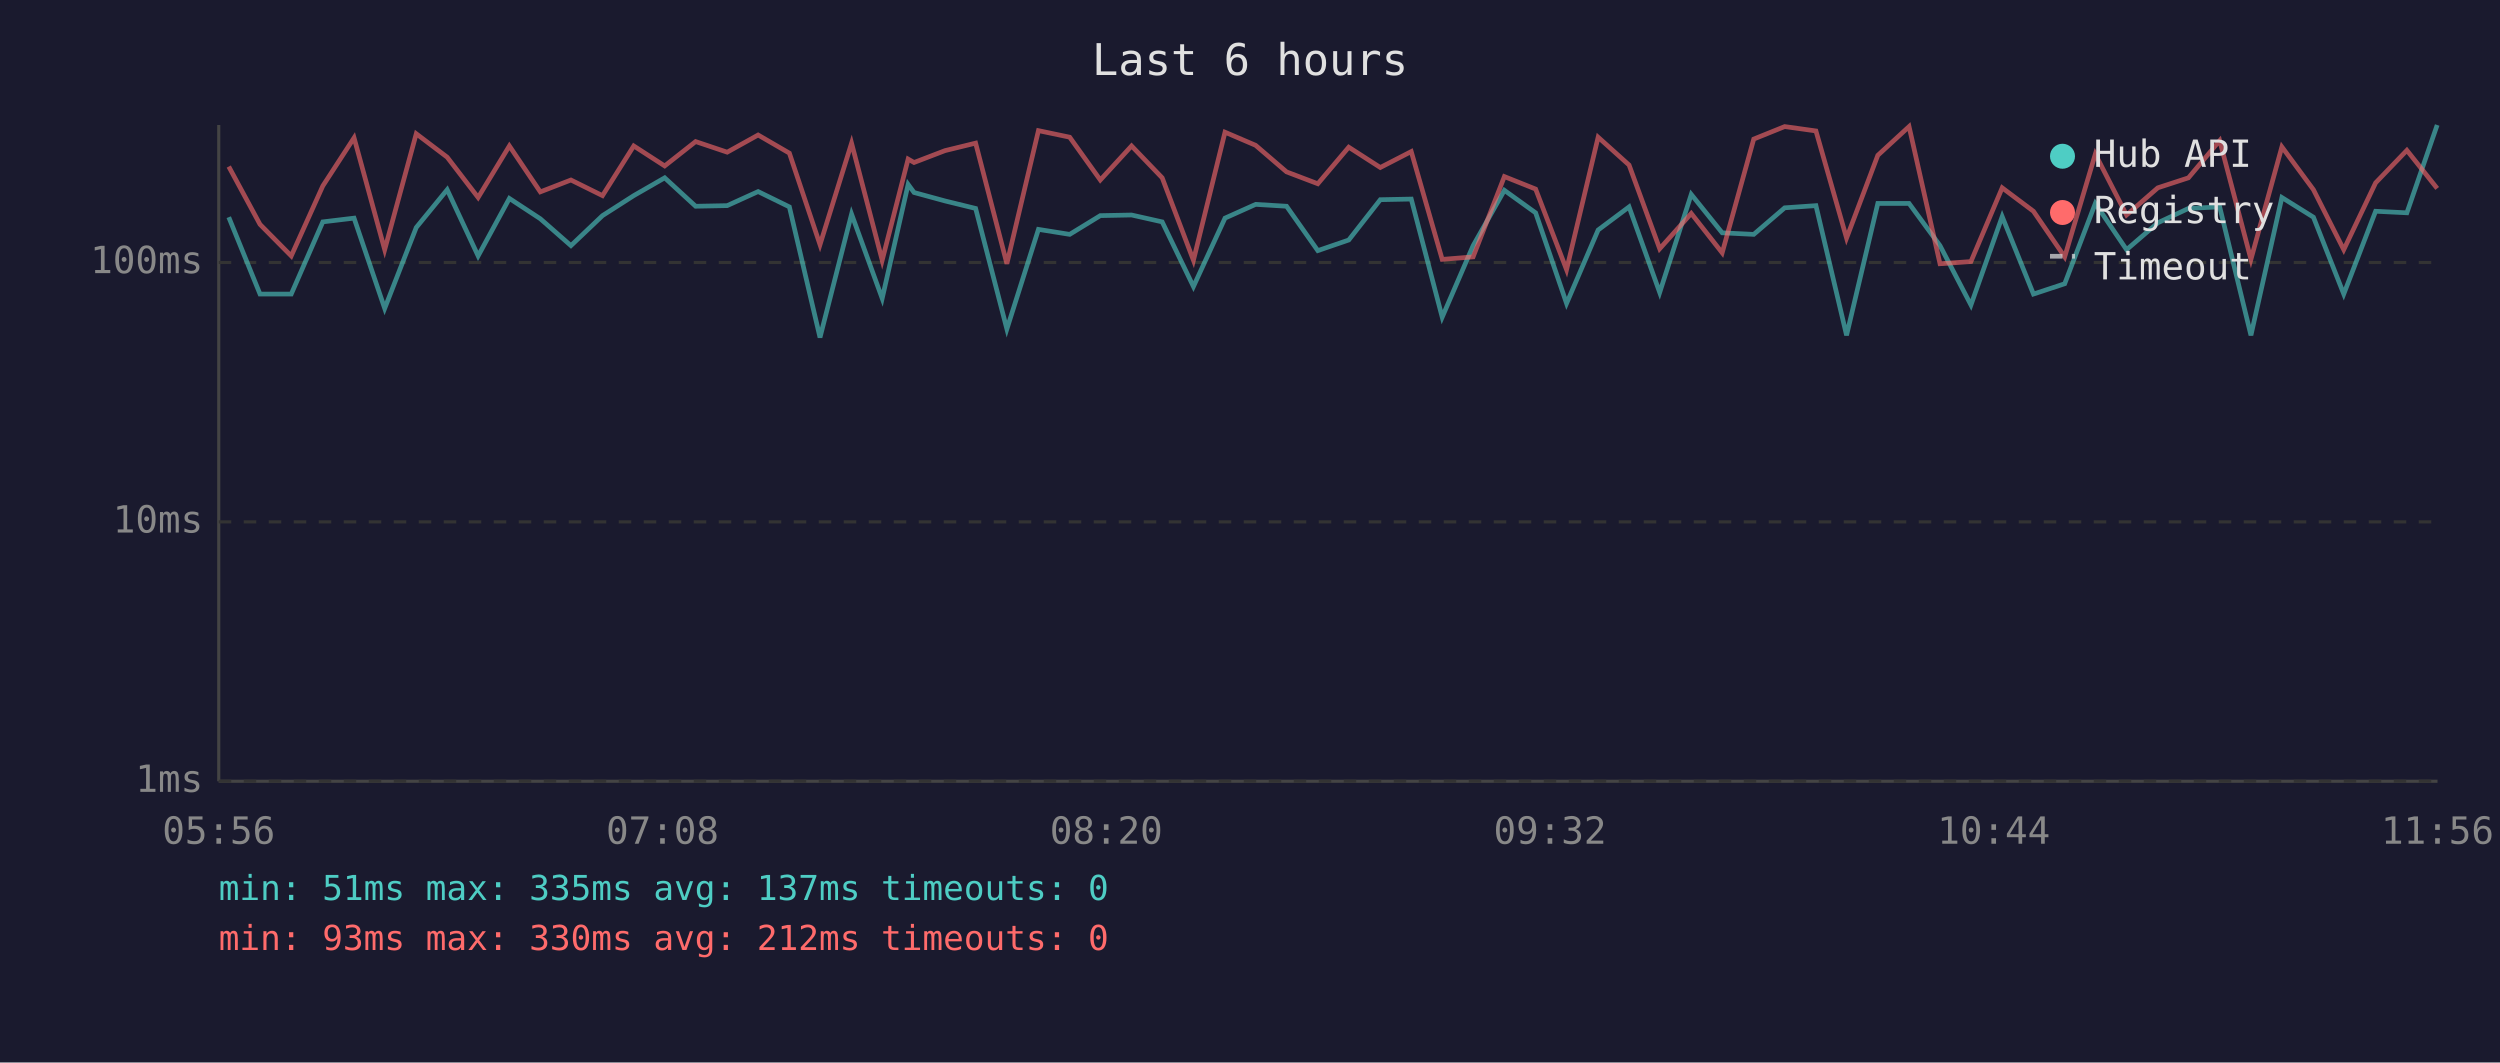
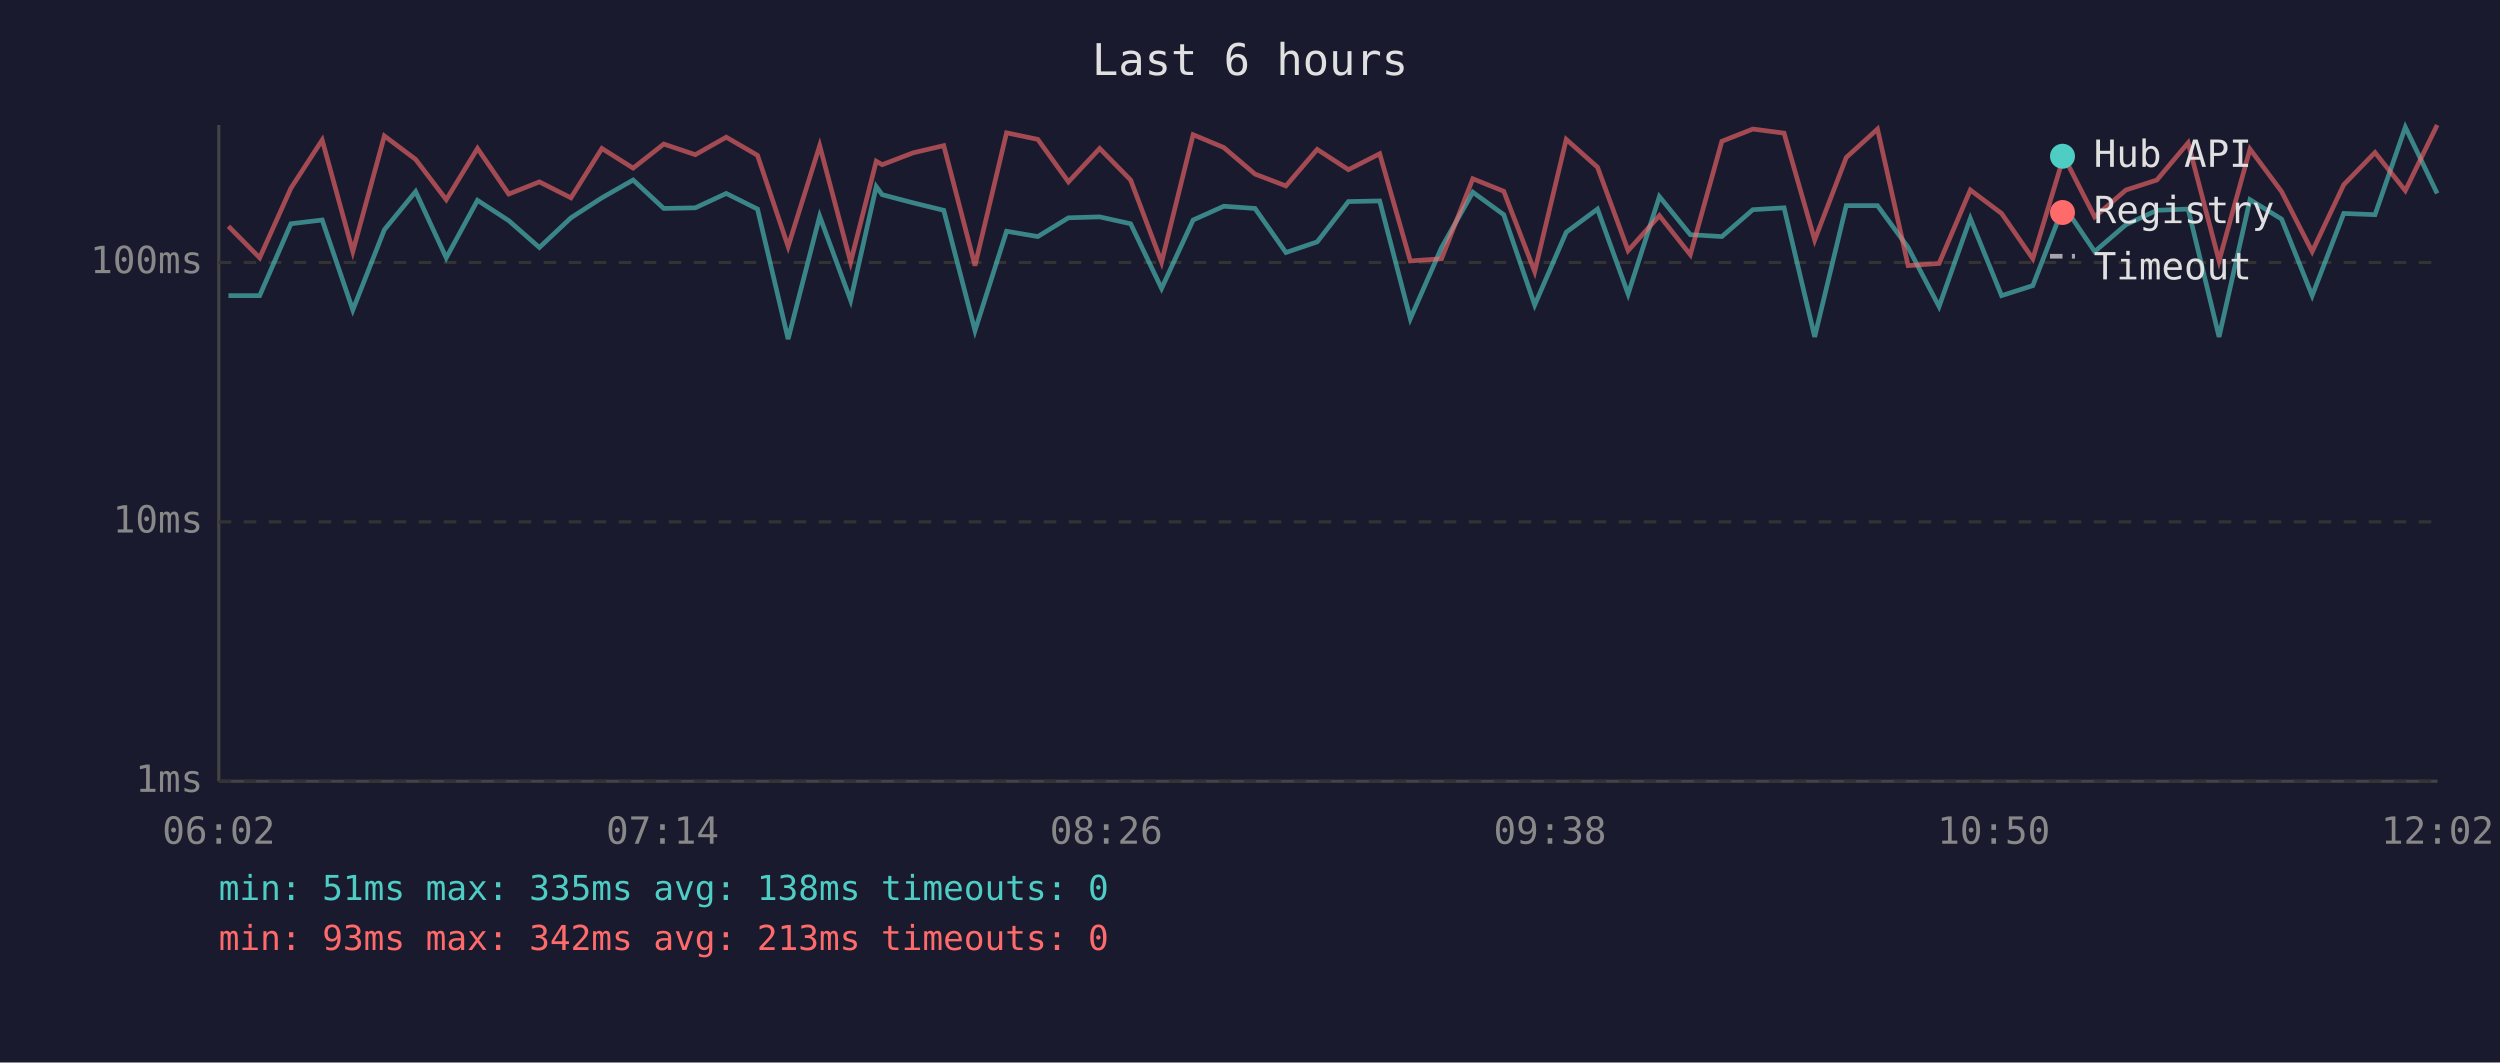
<svg xmlns="http://www.w3.org/2000/svg" viewBox="0 0 800 340" font-family="monospace" font-size="12">
  <rect width="800" height="340" fill="#1a1a2e" />
  <text x="400" y="24" fill="#e0e0e0" font-size="14" text-anchor="middle">Last 6 hours</text>
  <line x1="70" y1="40" x2="70" y2="250" stroke="#444" stroke-width="1" />
  <line x1="70" y1="250" x2="780" y2="250" stroke="#444" stroke-width="1" />
  <line x1="70" y1="250" x2="780" y2="250" stroke="#333" stroke-width="1" stroke-dasharray="4" />
  <text x="65" y="250" fill="#888" text-anchor="end" dominant-baseline="middle">1ms</text>
  <line x1="70" y1="167" x2="780" y2="167" stroke="#333" stroke-width="1" stroke-dasharray="4" />
  <text x="65" y="167" fill="#888" text-anchor="end" dominant-baseline="middle">10ms</text>
  <line x1="70" y1="84" x2="780" y2="84" stroke="#333" stroke-width="1" stroke-dasharray="4" />
  <text x="65" y="84" fill="#888" text-anchor="end" dominant-baseline="middle">100ms</text>
-   <text x="70" y="270" fill="#888" text-anchor="middle">05:56</text>
-   <text x="212" y="270" fill="#888" text-anchor="middle">07:08</text>
-   <text x="354" y="270" fill="#888" text-anchor="middle">08:20</text>
-   <text x="496" y="270" fill="#888" text-anchor="middle">09:32</text>
-   <text x="638" y="270" fill="#888" text-anchor="middle">10:44</text>
-   <text x="780" y="270" fill="#888" text-anchor="middle">11:56</text>
-   <polyline points="73.2,69.5 83.2,94.1 93.2,94.1 103.3,71.0 113.3,69.8 123.1,98.7 133.2,72.8 143.1,60.7 153.0,81.9 163.0,63.5 172.9,70.0 182.7,78.6 192.8,69.0 202.8,62.6 212.7,56.9 222.6,66.0 232.7,65.8 242.6,61.3 252.6,66.2 262.4,108.0 272.5,68.5 282.3,95.5 290.6,59.0 292.5,61.6 302.4,64.3 312.2,66.7 322.2,105.3 332.3,73.4 342.3,75.0 352.1,69.0 362.1,68.8 371.9,71.0 381.9,91.7 392.0,69.8 401.8,65.4 411.7,66.0 421.7,80.2 431.6,76.8 441.7,63.9 451.6,63.7 461.5,101.5 471.4,78.6 481.4,60.9 491.4,68.1 501.3,97.1 511.4,73.6 521.3,66.2 531.1,93.6 541.2,62.2 551.1,74.5 561.2,75.0 571.1,66.5 581.1,65.8 590.9,107.3 600.9,65.1 610.9,65.1 620.8,78.6 630.7,97.6 640.7,69.3 650.7,94.1 660.7,90.8 670.5,65.1 680.5,79.9 690.5,71.3 700.3,66.7 710.3,66.2 720.3,107.3 730.2,63.2 740.3,69.5 750.0,94.1 760.2,67.6 770.2,68.1 779.9,40.0" fill="none" stroke="#4ecdc4" stroke-width="1.5" opacity="0.6" />
-   <polyline points="73.2,53.3 83.2,71.8 93.2,81.9 103.3,59.5 113.3,44.1 123.1,79.9 133.2,42.8 143.1,50.3 153.0,63.2 163.0,46.7 172.9,61.4 182.7,57.6 192.8,62.6 202.8,46.7 212.7,53.1 222.6,45.3 232.7,48.7 242.6,43.2 252.6,49.0 262.4,78.3 272.5,45.8 282.3,83.3 290.6,50.9 292.5,52.0 302.4,48.2 312.2,45.8 322.2,84.4 332.3,41.8 342.3,43.9 352.1,57.6 362.1,46.7 371.9,56.9 381.9,83.3 392.0,42.3 401.8,46.5 411.7,55.0 421.7,58.8 431.6,47.1 441.7,53.6 451.6,48.5 461.5,83.0 471.4,82.2 481.4,56.5 491.4,60.5 501.3,86.3 511.4,43.9 521.3,52.8 531.1,79.6 541.2,68.3 551.1,80.9 561.2,44.5 571.1,40.5 581.1,41.9 590.9,76.2 600.9,49.7 610.9,40.5 620.8,84.4 630.7,83.7 640.7,60.1 650.7,67.6 660.7,82.2 670.5,49.3 680.5,68.8 690.5,60.1 700.3,56.9 710.3,45.0 720.3,83.0 730.2,47.0 740.3,60.7 750.0,79.9 760.2,58.5 770.2,48.1 779.9,60.3" fill="none" stroke="#ff6b6b" stroke-width="1.5" opacity="0.6" />
+   <text x="70" y="270" fill="#888" text-anchor="middle">06:02</text>
+   <text x="212" y="270" fill="#888" text-anchor="middle">07:14</text>
+   <text x="354" y="270" fill="#888" text-anchor="middle">08:26</text>
+   <text x="496" y="270" fill="#888" text-anchor="middle">09:38</text>
+   <text x="638" y="270" fill="#888" text-anchor="middle">10:50</text>
+   <text x="780" y="270" fill="#888" text-anchor="middle">12:02</text>
+   <polyline points="73.1,94.6 83.1,94.6 93.1,71.6 103.1,70.4 112.9,99.2 123.0,73.5 133.0,61.3 142.8,82.5 152.8,64.1 162.8,70.6 172.6,79.2 182.7,69.7 192.6,63.3 202.6,57.6 212.4,66.7 222.5,66.5 232.4,61.9 242.4,66.9 252.2,108.5 262.3,69.2 272.2,96.1 280.4,59.7 282.3,62.3 292.2,64.9 302.0,67.3 312.0,105.8 322.1,74.0 332.1,75.7 341.9,69.7 351.9,69.4 361.8,71.6 371.7,92.3 381.8,70.4 391.6,66.0 401.6,66.7 411.5,80.8 421.5,77.4 431.5,64.5 441.5,64.3 451.3,102.0 461.3,79.2 471.3,61.5 481.2,68.7 491.1,97.6 501.2,74.3 511.2,66.9 521.0,94.1 531.0,62.9 540.9,75.1 551.0,75.7 560.9,67.1 570.9,66.5 580.7,107.8 590.8,65.8 600.8,65.8 610.6,79.2 620.5,98.1 630.5,69.9 640.5,94.6 650.5,91.4 660.4,65.8 670.3,80.5 680.3,71.9 690.2,67.3 700.2,66.9 710.1,107.8 720.0,63.9 730.1,70.1 739.9,94.6 750.0,68.3 760.0,68.7 769.7,40.7 779.9,61.9" fill="none" stroke="#4ecdc4" stroke-width="1.5" opacity="0.6" />
+   <polyline points="73.1,72.4 83.1,82.5 93.1,60.2 103.1,44.8 112.9,80.5 123.0,43.5 133.0,51.0 142.8,63.9 152.8,47.5 162.8,62.1 172.6,58.2 182.7,63.3 192.6,47.5 202.6,53.8 212.4,46.1 222.5,49.5 232.4,43.9 242.4,49.7 252.2,78.9 262.3,46.6 272.2,83.9 280.4,51.6 282.3,52.7 292.2,48.9 302.0,46.6 312.0,85.0 322.1,42.5 332.1,44.6 341.9,58.2 351.9,47.5 361.8,57.6 371.7,83.9 381.8,43.1 391.6,47.2 401.6,55.7 411.5,59.5 421.5,47.8 431.5,54.3 441.5,49.2 451.3,83.5 461.3,82.8 471.3,57.2 481.2,61.2 491.1,86.9 501.2,44.6 511.2,53.5 521.0,80.2 531.0,69.0 540.9,81.5 551.0,45.2 560.9,41.3 570.9,42.6 580.7,76.8 590.8,50.4 600.8,41.3 610.6,85.0 620.5,84.3 630.5,60.8 640.5,68.3 650.5,82.8 660.4,50.0 670.3,69.4 680.3,60.8 690.2,57.6 700.2,45.7 710.1,83.5 720.0,47.7 730.1,61.3 739.9,80.5 750.0,59.1 760.0,48.8 769.7,61.0 779.9,40.0" fill="none" stroke="#ff6b6b" stroke-width="1.5" opacity="0.6" />
  <circle cx="660" cy="50" r="4" fill="#4ecdc4" />
  <text x="670" y="50" fill="#e0e0e0" dominant-baseline="middle">Hub API</text>
  <circle cx="660" cy="68" r="4" fill="#ff6b6b" />
  <text x="670" y="68" fill="#e0e0e0" dominant-baseline="middle">Registry</text>
  <line x1="656" y1="82" x2="664" y2="82" stroke="#e0e0e0" stroke-width="1.5" stroke-dasharray="4,3" opacity="0.7" />
  <text x="670" y="86" fill="#e0e0e0" dominant-baseline="middle">Timeout</text>
-   <text x="70" y="288" fill="#4ecdc4" font-size="11">min: 51ms  max: 335ms  avg: 137ms  timeouts: 0</text>
-   <text x="70" y="304" fill="#ff6b6b" font-size="11">min: 93ms  max: 330ms  avg: 212ms  timeouts: 0</text>
+   <text x="70" y="288" fill="#4ecdc4" font-size="11">min: 51ms  max: 335ms  avg: 138ms  timeouts: 0</text>
+   <text x="70" y="304" fill="#ff6b6b" font-size="11">min: 93ms  max: 342ms  avg: 213ms  timeouts: 0</text>
</svg>
